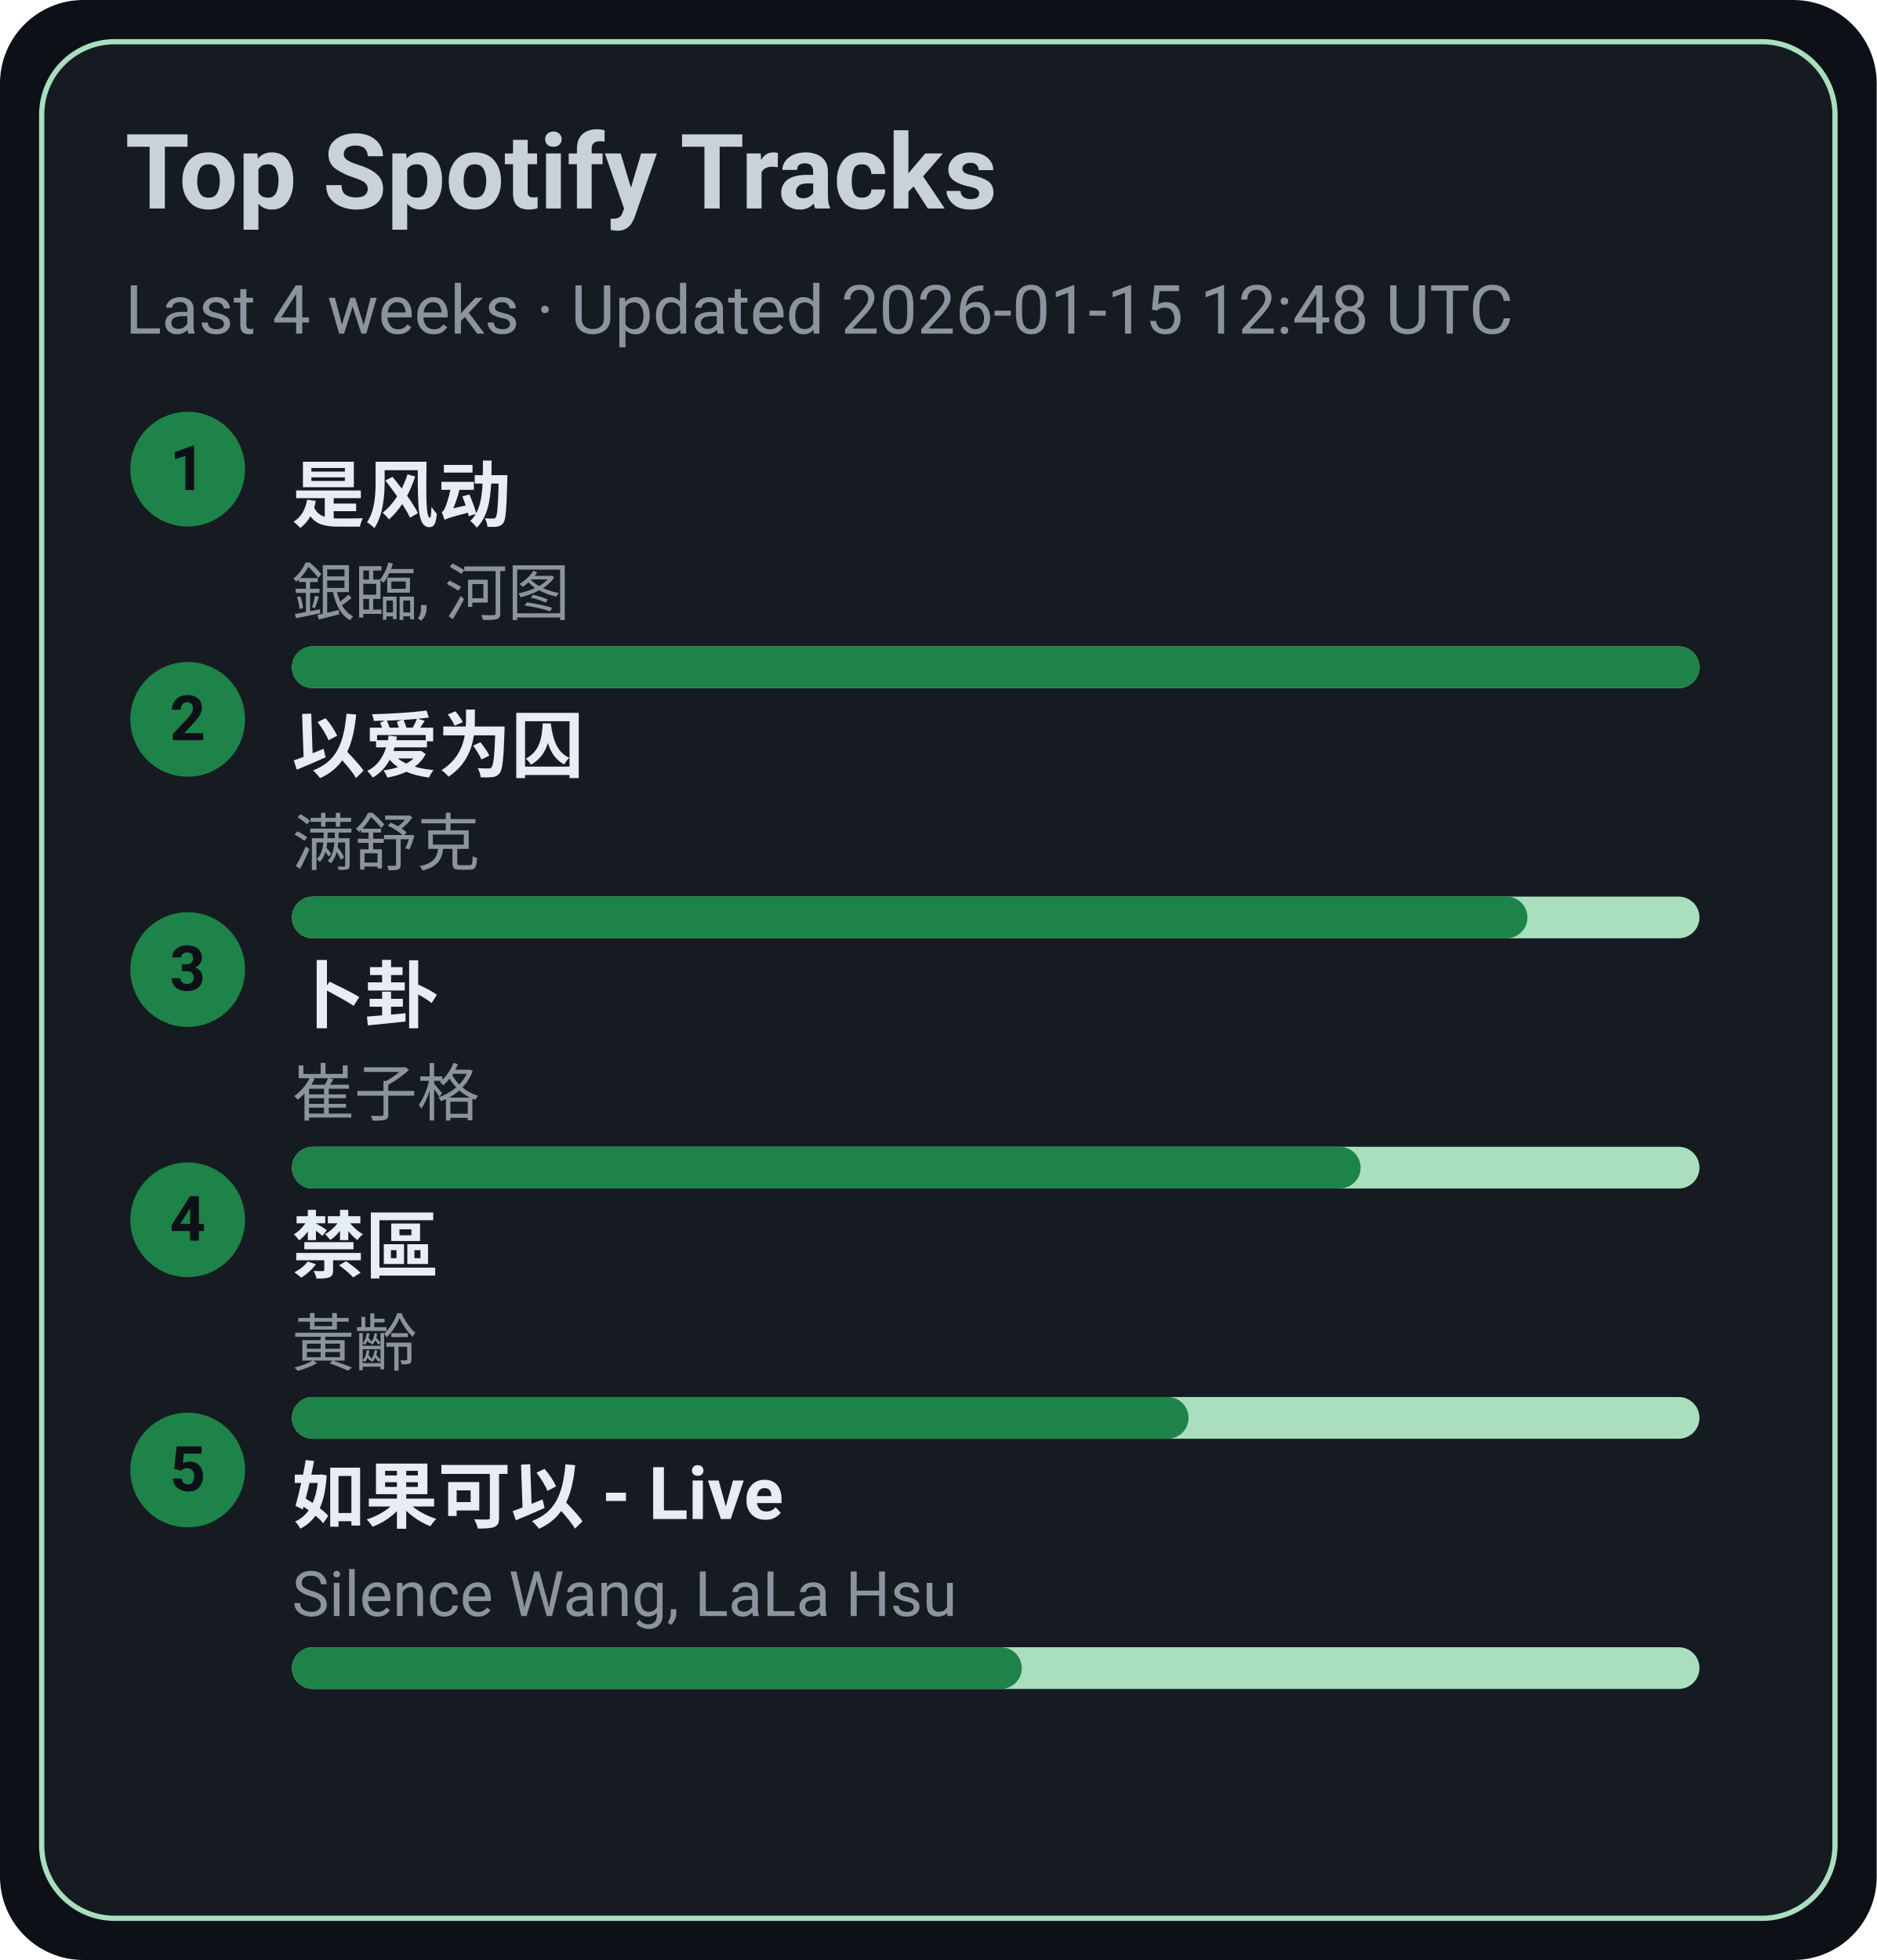
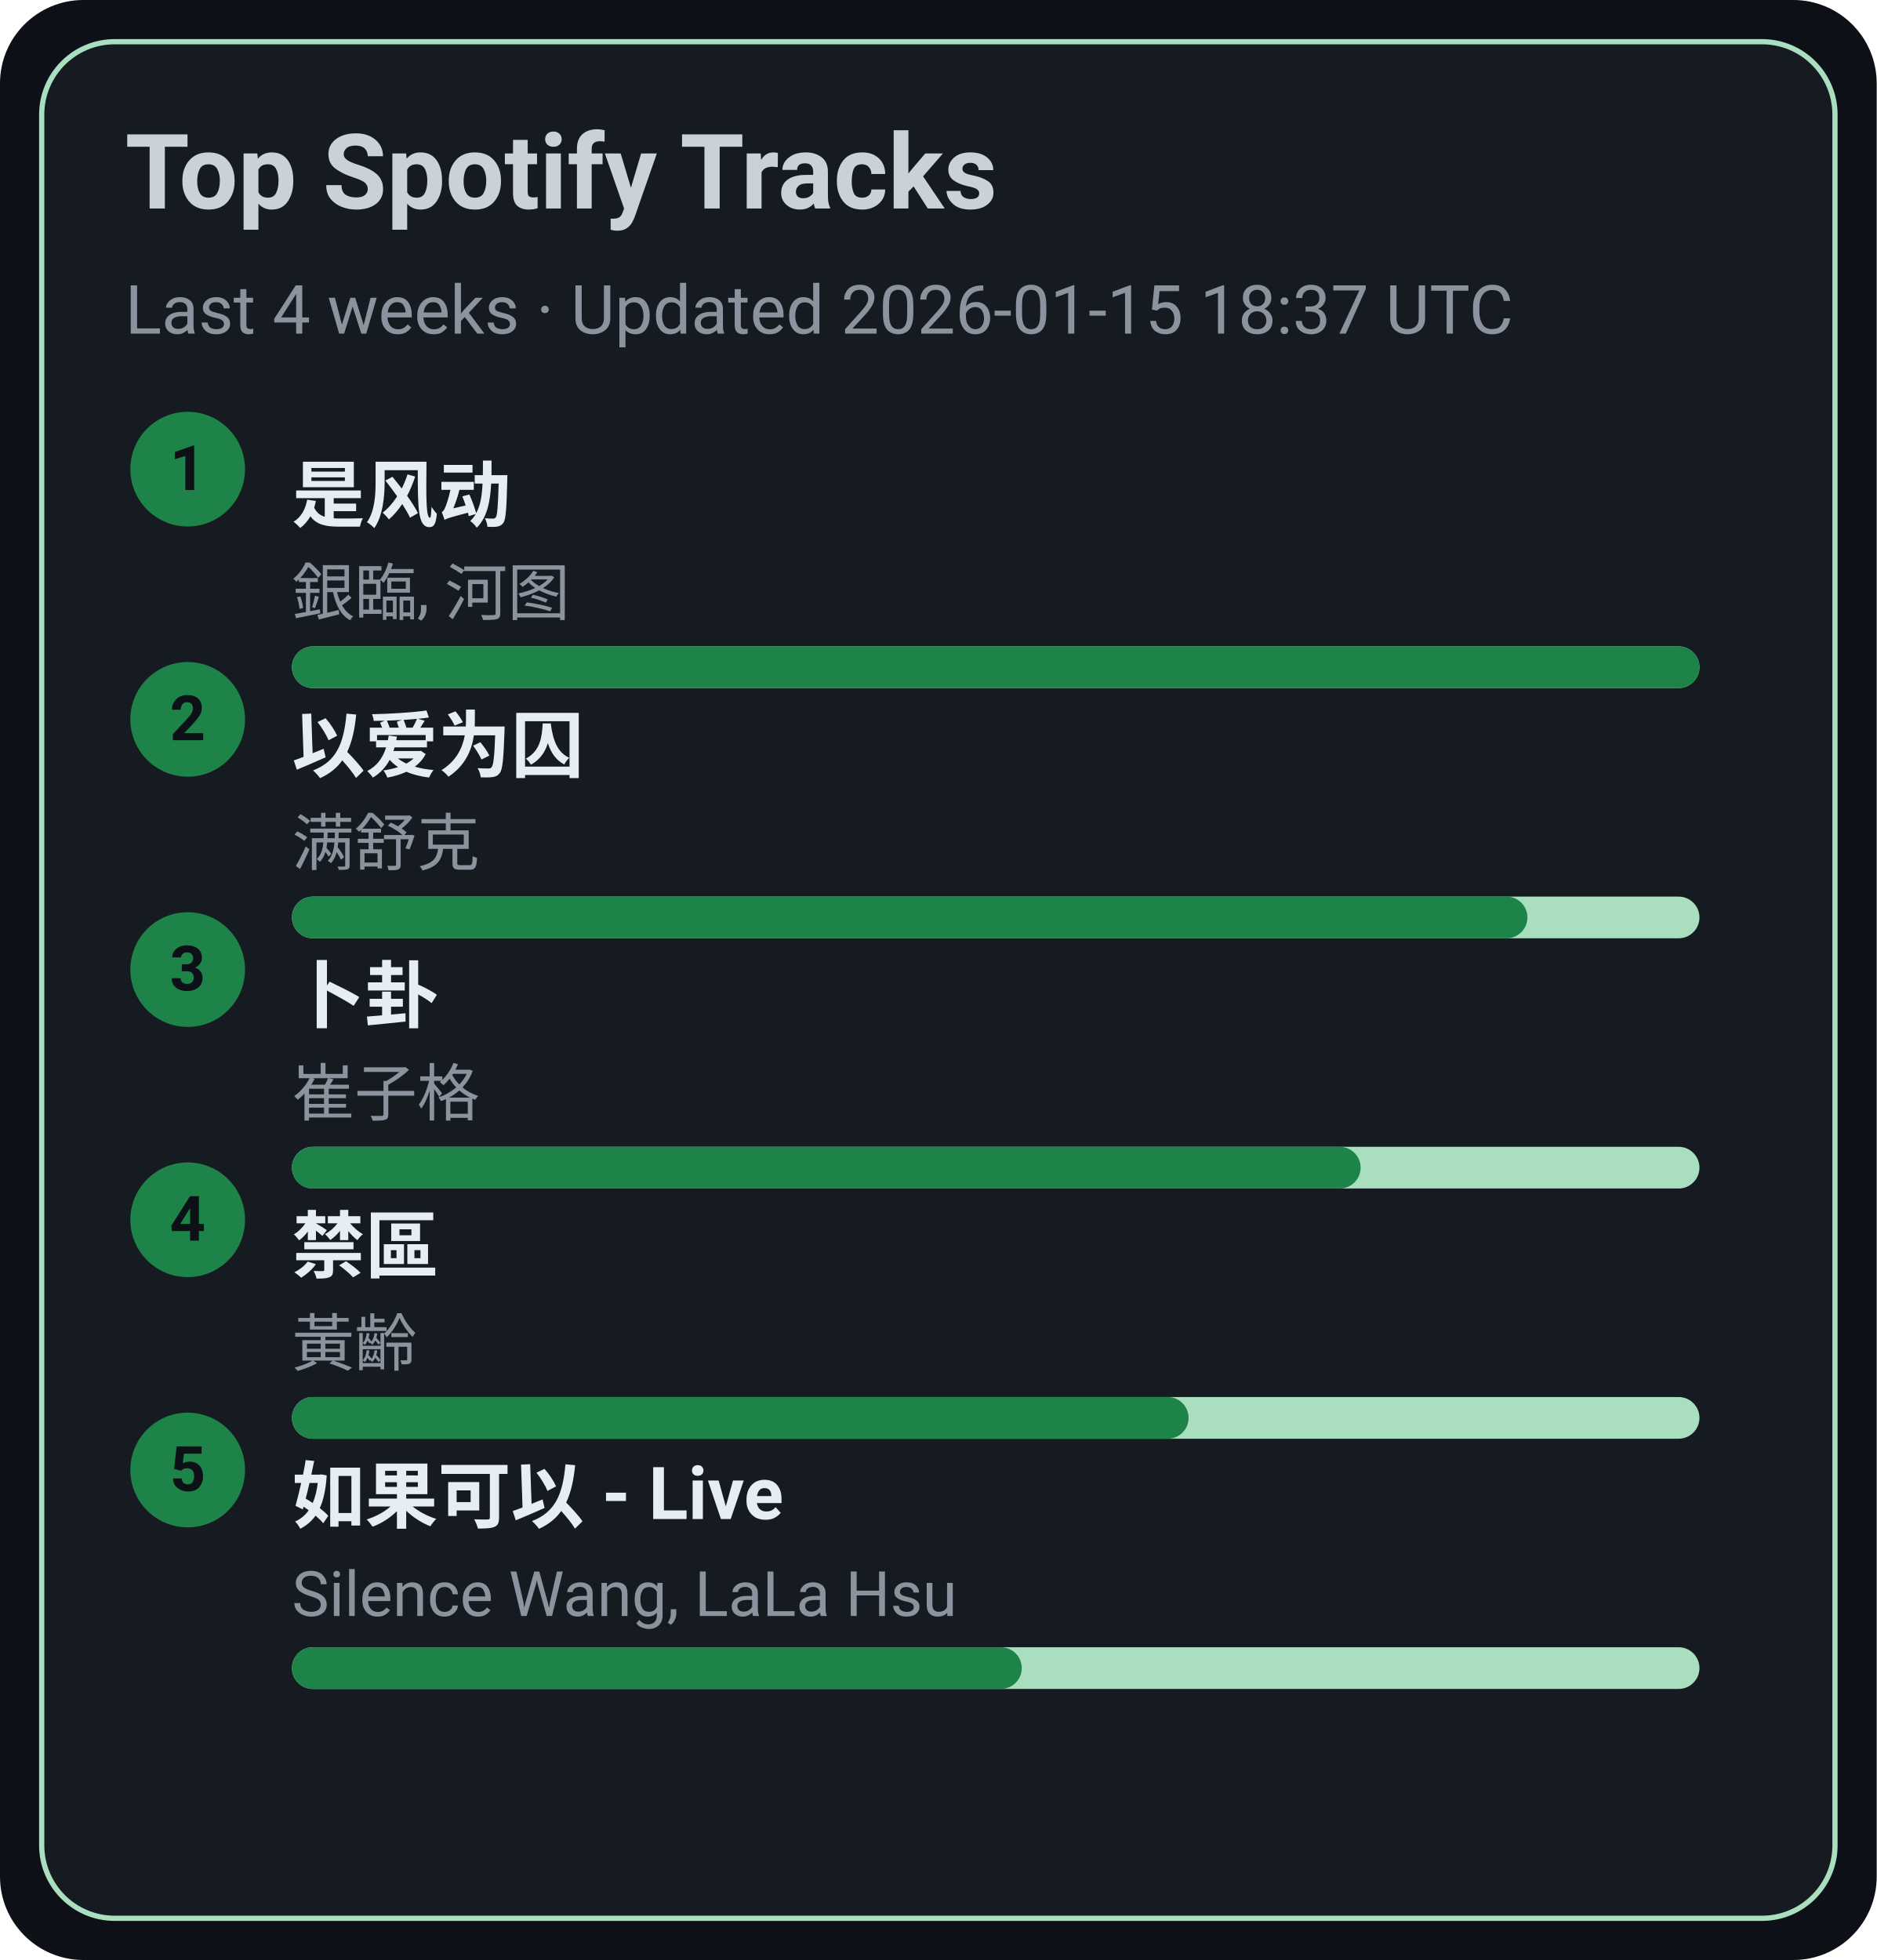
<svg xmlns="http://www.w3.org/2000/svg" width="360" height="376" viewBox="0 0 360 376">
  <style>text{font-family:-apple-system,BlinkMacSystemFont,Segoe UI,Roboto,Ubuntu,Helvetica Neue,Arial,Noto Sans,sans-serif}</style>
  <rect width="360" height="376" rx="16" fill="#0d1117" />
  <rect x="8" y="8" width="344" height="360" rx="14" fill="#161b22" stroke="#A9DFBF" />
  <text x="24" y="40" font-size="20" fill="#c9d1d9" font-weight="600">Top Spotify Tracks</text>
-   <text x="24" y="64" font-size="13" fill="#8b949e">Last 4 weeks · Updated 2026-01-15 12:48 UTC</text>
+   <text x="24" y="64" font-size="13" fill="#8b949e">Last 4 weeks · Updated 2026-01-15 18:37 UTC</text>
  <circle cx="36" cy="90" r="11" fill="#1D8348" />
  <text x="36" y="94" text-anchor="middle" font-size="12" fill="#0d1117" font-weight="700">1</text>
  <a href="https://open.spotify.com/track/3lePQ8c4jq7bTePsXEmslh" target="_blank" rel="noopener noreferrer">
    <text x="56" y="100" font-size="14" fill="#e6edf3" font-weight="600">是风动</text>
  </a>
  <text x="56" y="118" font-size="12" fill="#8b949e">銀臨, 河图</text>
  <rect x="56" y="124" width="270" height="8" rx="4" fill="#A9DFBF" />
  <rect x="56" y="124" width="270" height="8" rx="4" fill="#1D8348" />
  <circle cx="36" cy="138" r="11" fill="#1D8348" />
  <text x="36" y="142" text-anchor="middle" font-size="12" fill="#0d1117" font-weight="700">2</text>
  <a href="https://open.spotify.com/track/0RW2LEfGQK5BaIho6sSLqf" target="_blank" rel="noopener noreferrer">
    <text x="56" y="148" font-size="14" fill="#e6edf3" font-weight="600">以爱为囚</text>
  </a>
  <text x="56" y="166" font-size="12" fill="#8b949e">满舒克</text>
  <rect x="56" y="172" width="270" height="8" rx="4" fill="#A9DFBF" />
  <rect x="56" y="172" width="237" height="8" rx="4" fill="#1D8348" />
  <circle cx="36" cy="186" r="11" fill="#1D8348" />
  <text x="36" y="190" text-anchor="middle" font-size="12" fill="#0d1117" font-weight="700">3</text>
  <a href="https://open.spotify.com/track/4ToeYifpQaikbYa7krOD6s" target="_blank" rel="noopener noreferrer">
    <text x="56" y="196" font-size="14" fill="#e6edf3" font-weight="600">卜卦</text>
  </a>
  <text x="56" y="214" font-size="12" fill="#8b949e">崔子格</text>
  <rect x="56" y="220" width="270" height="8" rx="4" fill="#A9DFBF" />
  <rect x="56" y="220" width="205" height="8" rx="4" fill="#1D8348" />
  <circle cx="36" cy="234" r="11" fill="#1D8348" />
  <text x="36" y="238" text-anchor="middle" font-size="12" fill="#0d1117" font-weight="700">4</text>
  <a href="https://open.spotify.com/track/5HAMeMgu9hGL5a8ZwNz6cp" target="_blank" rel="noopener noreferrer">
    <text x="56" y="244" font-size="14" fill="#e6edf3" font-weight="600">禁區</text>
  </a>
  <text x="56" y="262" font-size="12" fill="#8b949e">黃齡</text>
  <rect x="56" y="268" width="270" height="8" rx="4" fill="#A9DFBF" />
  <rect x="56" y="268" width="172" height="8" rx="4" fill="#1D8348" />
  <circle cx="36" cy="282" r="11" fill="#1D8348" />
  <text x="36" y="286" text-anchor="middle" font-size="12" fill="#0d1117" font-weight="700">5</text>
  <a href="https://open.spotify.com/track/6IF65dJzfmPcX7jwDegwoo" target="_blank" rel="noopener noreferrer">
    <text x="56" y="292" font-size="14" fill="#e6edf3" font-weight="600">如果可以 - Live</text>
  </a>
  <text x="56" y="310" font-size="12" fill="#8b949e">Silence Wang, LaLa Hsu</text>
  <rect x="56" y="316" width="270" height="8" rx="4" fill="#A9DFBF" />
  <rect x="56" y="316" width="140" height="8" rx="4" fill="#1D8348" />
</svg>
